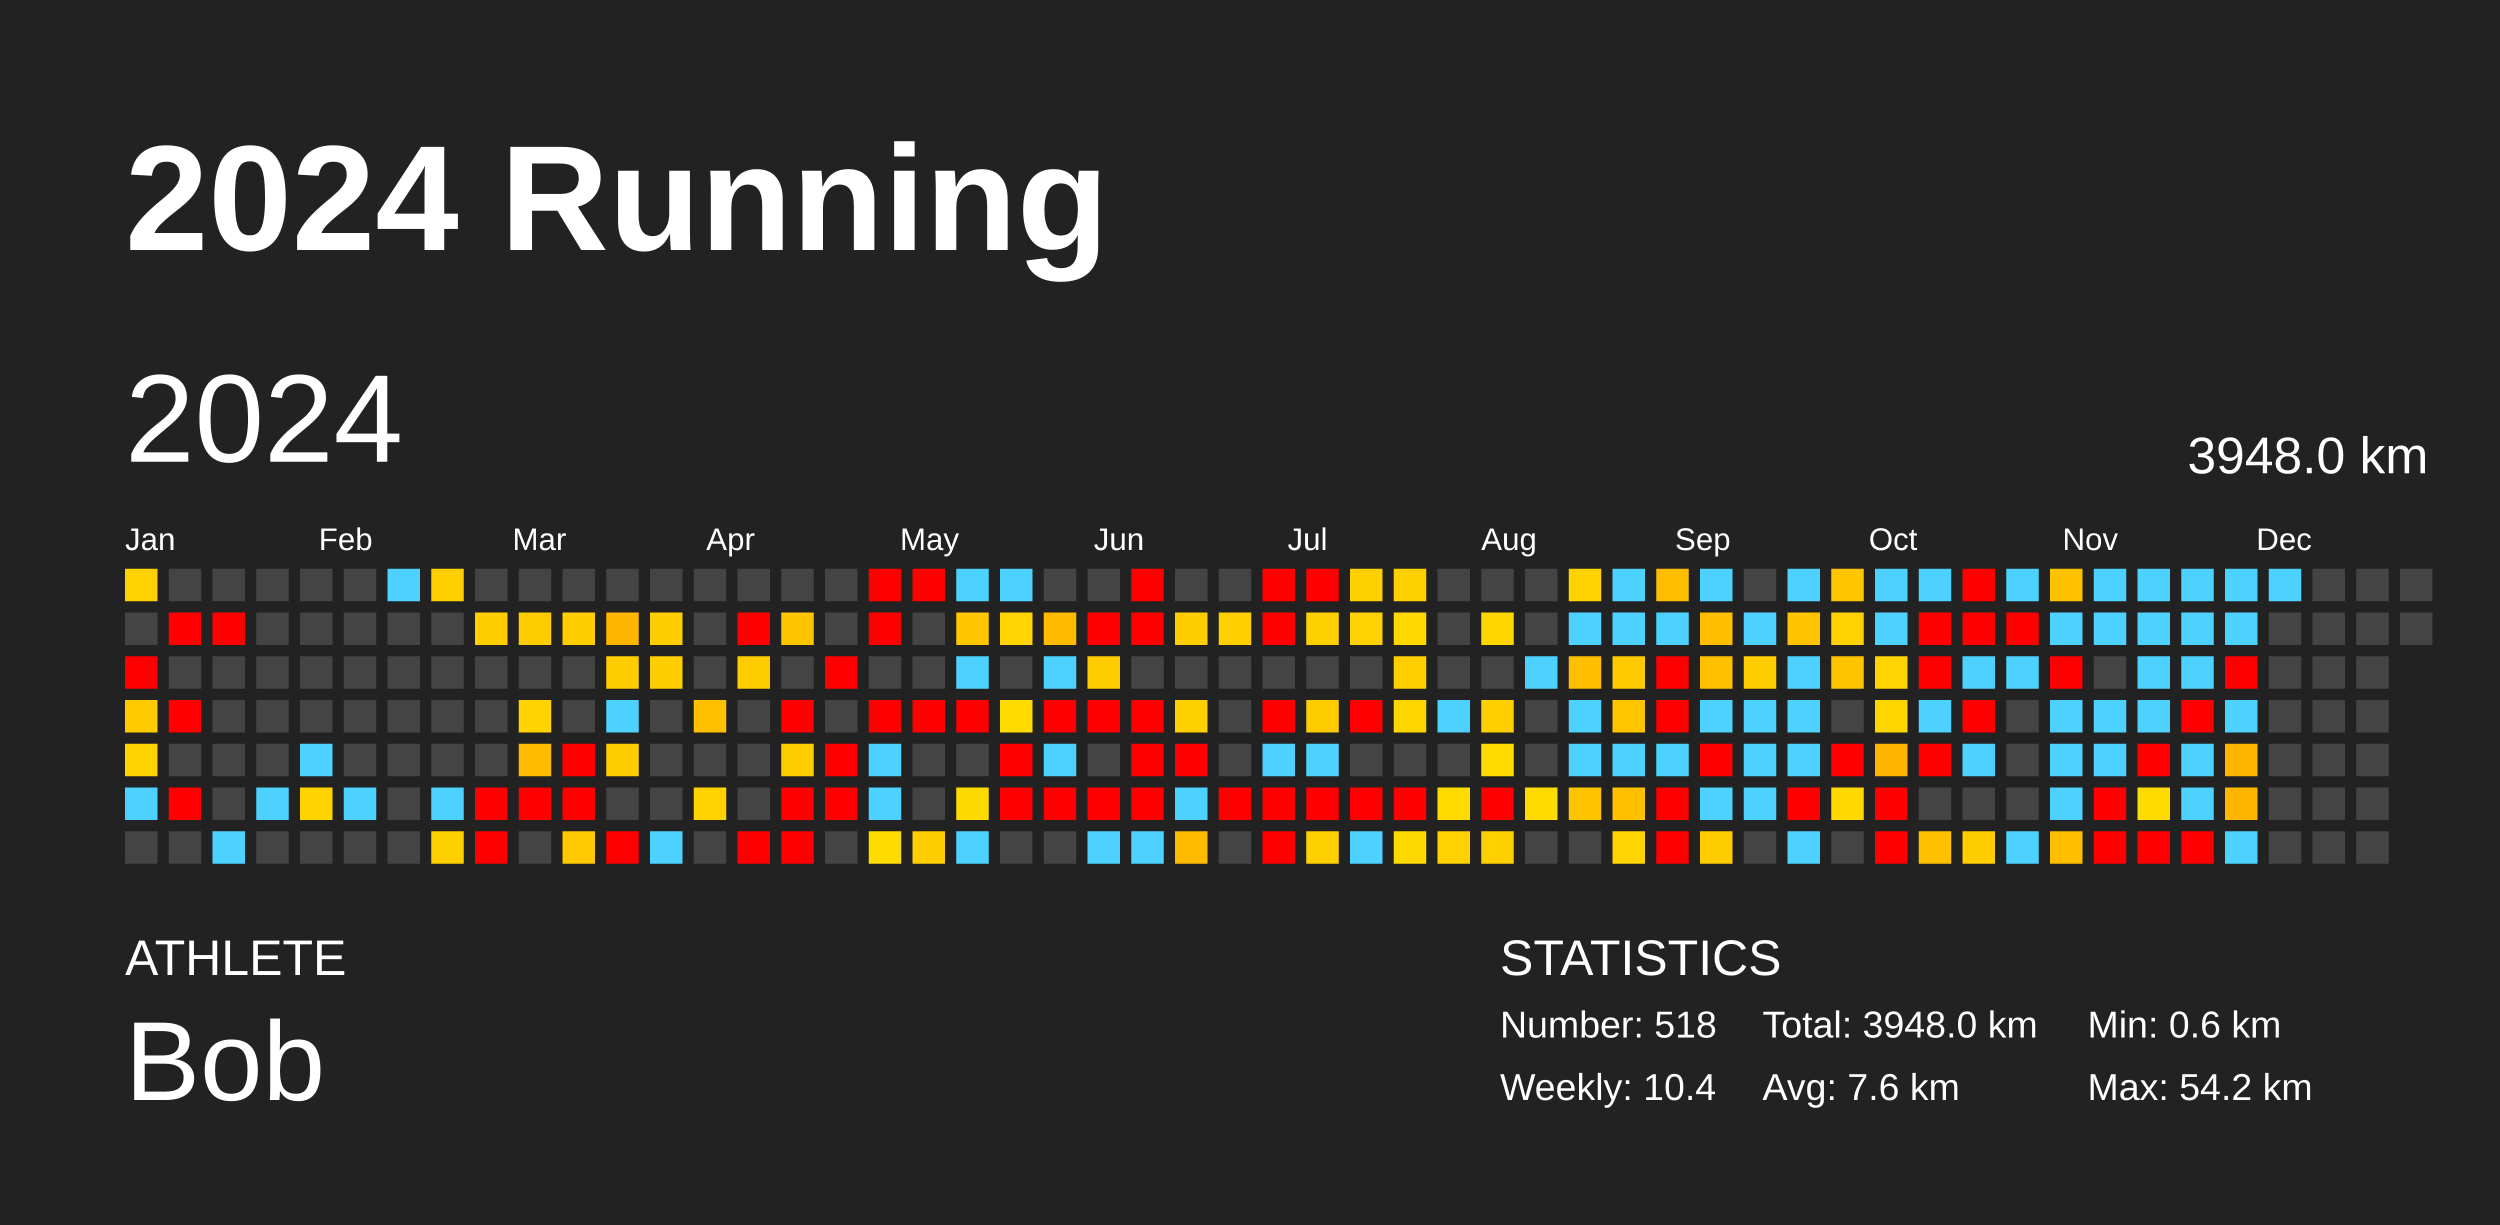
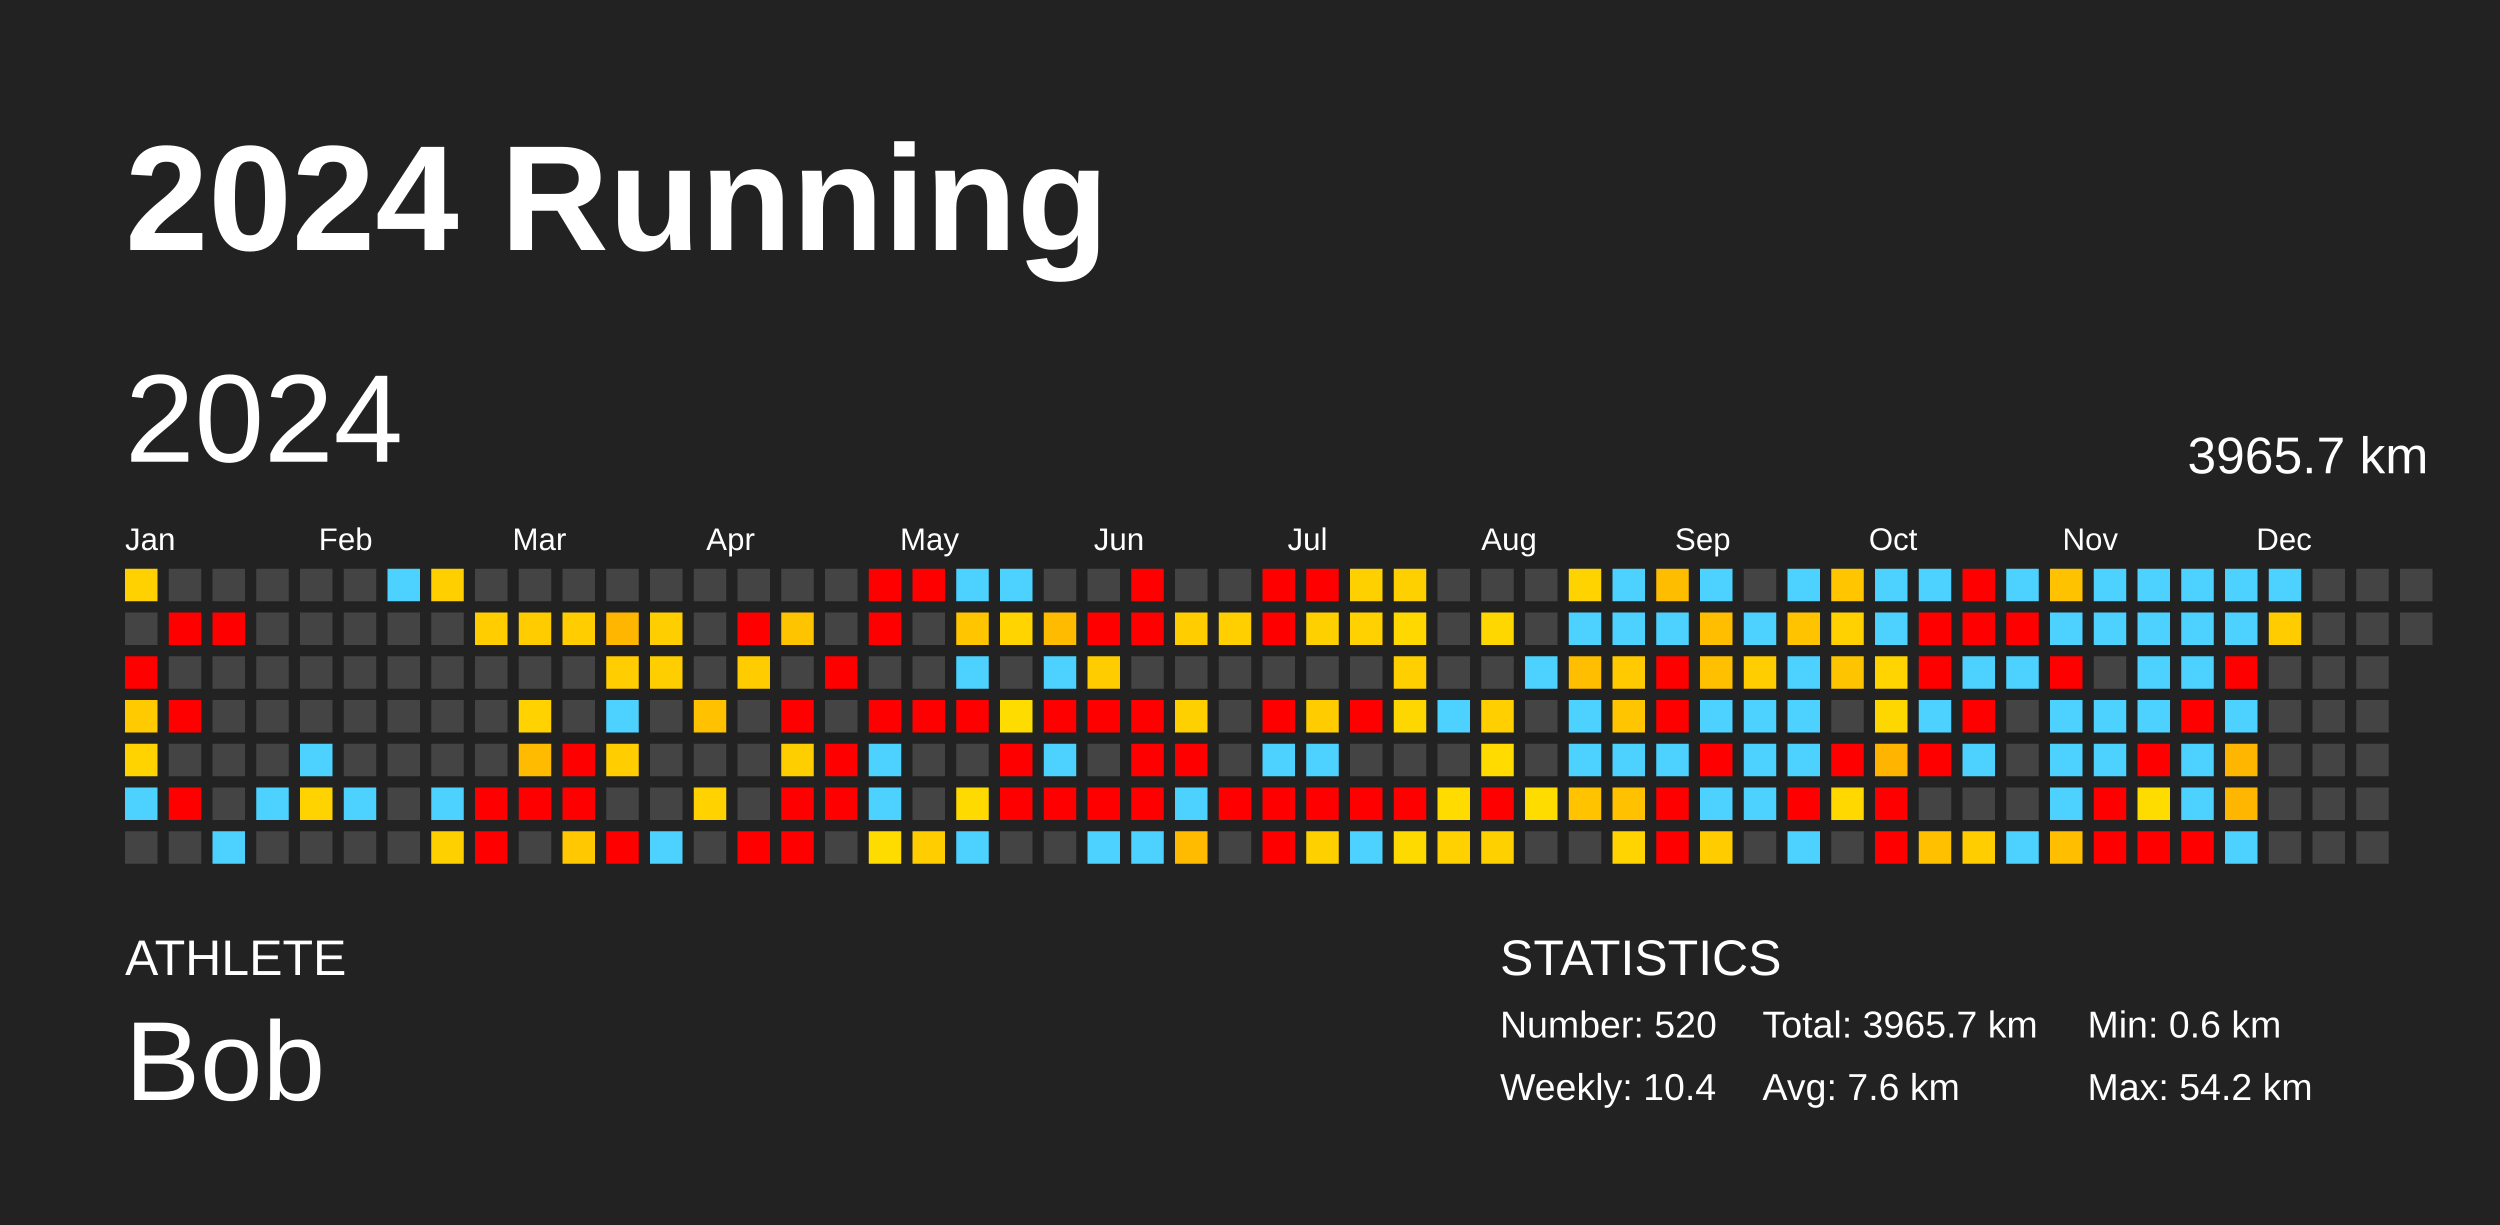
<svg xmlns="http://www.w3.org/2000/svg" baseProfile="full" height="98mm" version="1.1" viewBox="0,0,200,98" width="200mm">
  <defs />
  <rect fill="#222222" height="98" width="200" x="0" y="0" />
  <text fill="#FFFFFF" style="font-size:12px; font-family:Arial; font-weight:bold;" x="10" y="20">2024 Running</text>
  <text fill="#FFFFFF" style="font-size:4px; font-family:Arial" x="10" y="78">ATHLETE</text>
  <text fill="#FFFFFF" style="font-size:9px; font-family:Arial" x="10" y="88">Bob</text>
  <text fill="#FFFFFF" style="font-size:4px; font-family:Arial" x="120" y="78">STATISTICS</text>
-   <text fill="#FFFFFF" style="font-size:3px; font-family:Arial" x="120" y="83">Number: 518</text>
+   <text fill="#FFFFFF" style="font-size:3px; font-family:Arial" x="120" y="83">Number: 520</text>
  <text fill="#FFFFFF" style="font-size:3px; font-family:Arial" x="120" y="88">Weekly: 10.4</text>
-   <text fill="#FFFFFF" style="font-size:3px; font-family:Arial" x="141" y="83">Total: 3948.0 km</text>
+   <text fill="#FFFFFF" style="font-size:3px; font-family:Arial" x="141" y="83">Total: 3965.7 km</text>
  <text fill="#FFFFFF" style="font-size:3px; font-family:Arial" x="141" y="88">Avg: 7.6 km</text>
  <text fill="#FFFFFF" style="font-size:3px; font-family:Arial" x="167" y="83">Min: 0.6 km</text>
  <text fill="#FFFFFF" style="font-size:3px; font-family:Arial" x="167" y="88">Max: 54.2 km</text>
  <text dominant-baseline="hanging" fill="#FFFFFF" style="font-size:10.0px; font-family:Arial;" x="10" y="30">2024</text>
-   <text dominant-baseline="hanging" fill="#FFFFFF" style="font-size:4.125px; font-family:Arial;" x="175" y="35">3948.0 km</text>
+   <text dominant-baseline="hanging" fill="#FFFFFF" style="font-size:4.125px; font-family:Arial;" x="175" y="35">3965.7 km</text>
  <text fill="#FFFFFF" style="font-size:2.5px; font-family:Arial" x="10.0" y="44">Jan</text>
  <text fill="#FFFFFF" style="font-size:2.5px; font-family:Arial" x="25.5" y="44">Feb</text>
  <text fill="#FFFFFF" style="font-size:2.5px; font-family:Arial" x="41.0" y="44">Mar</text>
  <text fill="#FFFFFF" style="font-size:2.5px; font-family:Arial" x="56.5" y="44">Apr</text>
  <text fill="#FFFFFF" style="font-size:2.5px; font-family:Arial" x="72.0" y="44">May</text>
  <text fill="#FFFFFF" style="font-size:2.5px; font-family:Arial" x="87.5" y="44">Jun</text>
  <text fill="#FFFFFF" style="font-size:2.5px; font-family:Arial" x="103.0" y="44">Jul</text>
  <text fill="#FFFFFF" style="font-size:2.5px; font-family:Arial" x="118.5" y="44">Aug</text>
  <text fill="#FFFFFF" style="font-size:2.5px; font-family:Arial" x="134.0" y="44">Sep</text>
  <text fill="#FFFFFF" style="font-size:2.5px; font-family:Arial" x="149.5" y="44">Oct</text>
  <text fill="#FFFFFF" style="font-size:2.5px; font-family:Arial" x="165.0" y="44">Nov</text>
  <text fill="#FFFFFF" style="font-size:2.5px; font-family:Arial" x="180.5" y="44">Dec</text>
  <rect fill="#ffd100" height="2.6" width="2.6" x="10.0" y="45.5" />
  <rect fill="#444444" height="2.6" width="2.6" x="10.0" y="49.0" />
  <rect fill="red" height="2.6" width="2.6" x="10.0" y="52.5" />
  <rect fill="#ffcb00" height="2.6" width="2.6" x="10.0" y="56.0" />
  <rect fill="#ffd300" height="2.6" width="2.6" x="10.0" y="59.5" />
  <rect fill="#4dd2ff" height="2.6" width="2.6" x="10.0" y="63.0" />
  <rect fill="#444444" height="2.6" width="2.6" x="10.0" y="66.5" />
  <rect fill="#444444" height="2.6" width="2.6" x="13.5" y="45.5" />
  <rect fill="red" height="2.6" width="2.6" x="13.5" y="49.0" />
  <rect fill="#444444" height="2.6" width="2.6" x="13.5" y="52.5" />
  <rect fill="red" height="2.6" width="2.6" x="13.5" y="56.0" />
  <rect fill="#444444" height="2.6" width="2.6" x="13.5" y="59.5" />
  <rect fill="red" height="2.6" width="2.6" x="13.5" y="63.0" />
  <rect fill="#444444" height="2.6" width="2.6" x="13.5" y="66.5" />
  <rect fill="#444444" height="2.6" width="2.6" x="17.0" y="45.5" />
  <rect fill="red" height="2.6" width="2.6" x="17.0" y="49.0" />
  <rect fill="#444444" height="2.6" width="2.6" x="17.0" y="52.5" />
  <rect fill="#444444" height="2.6" width="2.6" x="17.0" y="56.0" />
  <rect fill="#444444" height="2.6" width="2.6" x="17.0" y="59.5" />
  <rect fill="#444444" height="2.6" width="2.6" x="17.0" y="63.0" />
  <rect fill="#4dd2ff" height="2.6" width="2.6" x="17.0" y="66.5" />
  <rect fill="#444444" height="2.6" width="2.6" x="20.5" y="45.5" />
  <rect fill="#444444" height="2.6" width="2.6" x="20.5" y="49.0" />
  <rect fill="#444444" height="2.6" width="2.6" x="20.5" y="52.5" />
  <rect fill="#444444" height="2.6" width="2.6" x="20.5" y="56.0" />
  <rect fill="#444444" height="2.6" width="2.6" x="20.5" y="59.5" />
  <rect fill="#4dd2ff" height="2.6" width="2.6" x="20.5" y="63.0" />
  <rect fill="#444444" height="2.6" width="2.6" x="20.5" y="66.5" />
  <rect fill="#444444" height="2.6" width="2.6" x="24.0" y="45.5" />
  <rect fill="#444444" height="2.6" width="2.6" x="24.0" y="49.0" />
  <rect fill="#444444" height="2.6" width="2.6" x="24.0" y="52.5" />
  <rect fill="#444444" height="2.6" width="2.6" x="24.0" y="56.0" />
  <rect fill="#4dd2ff" height="2.6" width="2.6" x="24.0" y="59.5" />
  <rect fill="#ffd300" height="2.6" width="2.6" x="24.0" y="63.0" />
  <rect fill="#444444" height="2.6" width="2.6" x="24.0" y="66.5" />
  <rect fill="#444444" height="2.6" width="2.6" x="27.5" y="45.5" />
  <rect fill="#444444" height="2.6" width="2.6" x="27.5" y="49.0" />
  <rect fill="#444444" height="2.6" width="2.6" x="27.5" y="52.5" />
  <rect fill="#444444" height="2.6" width="2.6" x="27.5" y="56.0" />
  <rect fill="#444444" height="2.6" width="2.6" x="27.5" y="59.5" />
  <rect fill="#4dd2ff" height="2.6" width="2.6" x="27.5" y="63.0" />
  <rect fill="#444444" height="2.6" width="2.6" x="27.5" y="66.5" />
  <rect fill="#4dd2ff" height="2.6" width="2.6" x="31.0" y="45.5" />
  <rect fill="#444444" height="2.6" width="2.6" x="31.0" y="49.0" />
  <rect fill="#444444" height="2.6" width="2.6" x="31.0" y="52.5" />
  <rect fill="#444444" height="2.6" width="2.6" x="31.0" y="56.0" />
  <rect fill="#444444" height="2.6" width="2.6" x="31.0" y="59.5" />
  <rect fill="#444444" height="2.6" width="2.6" x="31.0" y="63.0" />
  <rect fill="#444444" height="2.6" width="2.6" x="31.0" y="66.5" />
  <rect fill="#ffcf00" height="2.6" width="2.6" x="34.5" y="45.5" />
  <rect fill="#444444" height="2.6" width="2.6" x="34.5" y="49.0" />
  <rect fill="#444444" height="2.6" width="2.6" x="34.5" y="52.5" />
  <rect fill="#444444" height="2.6" width="2.6" x="34.5" y="56.0" />
  <rect fill="#444444" height="2.6" width="2.6" x="34.5" y="59.5" />
  <rect fill="#4dd2ff" height="2.6" width="2.6" x="34.5" y="63.0" />
  <rect fill="#ffd000" height="2.6" width="2.6" x="34.5" y="66.5" />
  <rect fill="#444444" height="2.6" width="2.6" x="38.0" y="45.5" />
  <rect fill="#ffcd00" height="2.6" width="2.6" x="38.0" y="49.0" />
  <rect fill="#444444" height="2.6" width="2.6" x="38.0" y="52.5" />
  <rect fill="#444444" height="2.6" width="2.6" x="38.0" y="56.0" />
  <rect fill="#444444" height="2.6" width="2.6" x="38.0" y="59.5" />
  <rect fill="red" height="2.6" width="2.6" x="38.0" y="63.0" />
  <rect fill="red" height="2.6" width="2.6" x="38.0" y="66.5" />
  <rect fill="#444444" height="2.6" width="2.6" x="41.5" y="45.5" />
  <rect fill="#ffcc00" height="2.6" width="2.6" x="41.5" y="49.0" />
  <rect fill="#444444" height="2.6" width="2.6" x="41.5" y="52.5" />
  <rect fill="#ffd200" height="2.6" width="2.6" x="41.5" y="56.0" />
  <rect fill="#ffbb00" height="2.6" width="2.6" x="41.5" y="59.5" />
  <rect fill="red" height="2.6" width="2.6" x="41.5" y="63.0" />
  <rect fill="#444444" height="2.6" width="2.6" x="41.5" y="66.5" />
  <rect fill="#444444" height="2.6" width="2.6" x="45.0" y="45.5" />
  <rect fill="#ffcd00" height="2.6" width="2.6" x="45.0" y="49.0" />
  <rect fill="#444444" height="2.6" width="2.6" x="45.0" y="52.5" />
  <rect fill="#444444" height="2.6" width="2.6" x="45.0" y="56.0" />
  <rect fill="red" height="2.6" width="2.6" x="45.0" y="59.5" />
  <rect fill="red" height="2.6" width="2.6" x="45.0" y="63.0" />
  <rect fill="#ffc800" height="2.6" width="2.6" x="45.0" y="66.5" />
  <rect fill="#444444" height="2.6" width="2.6" x="48.5" y="45.5" />
  <rect fill="#ffb600" height="2.6" width="2.6" x="48.5" y="49.0" />
  <rect fill="#ffcd00" height="2.6" width="2.6" x="48.5" y="52.5" />
  <rect fill="#4dd2ff" height="2.6" width="2.6" x="48.5" y="56.0" />
  <rect fill="#ffcd00" height="2.6" width="2.6" x="48.5" y="59.5" />
  <rect fill="#444444" height="2.6" width="2.6" x="48.5" y="63.0" />
  <rect fill="red" height="2.6" width="2.6" x="48.5" y="66.5" />
  <rect fill="#444444" height="2.6" width="2.6" x="52.0" y="45.5" />
  <rect fill="#ffce00" height="2.6" width="2.6" x="52.0" y="49.0" />
  <rect fill="#ffce00" height="2.6" width="2.6" x="52.0" y="52.5" />
  <rect fill="#444444" height="2.6" width="2.6" x="52.0" y="56.0" />
  <rect fill="#444444" height="2.6" width="2.6" x="52.0" y="59.5" />
  <rect fill="#444444" height="2.6" width="2.6" x="52.0" y="63.0" />
  <rect fill="#4dd2ff" height="2.6" width="2.6" x="52.0" y="66.5" />
  <rect fill="#444444" height="2.6" width="2.6" x="55.5" y="45.5" />
  <rect fill="#444444" height="2.6" width="2.6" x="55.5" y="49.0" />
  <rect fill="#444444" height="2.6" width="2.6" x="55.5" y="52.5" />
  <rect fill="#ffc100" height="2.6" width="2.6" x="55.5" y="56.0" />
  <rect fill="#444444" height="2.6" width="2.6" x="55.5" y="59.5" />
  <rect fill="#ffd200" height="2.6" width="2.6" x="55.5" y="63.0" />
  <rect fill="#444444" height="2.6" width="2.6" x="55.5" y="66.5" />
  <rect fill="#444444" height="2.6" width="2.6" x="59.0" y="45.5" />
  <rect fill="red" height="2.6" width="2.6" x="59.0" y="49.0" />
  <rect fill="#ffcc00" height="2.6" width="2.6" x="59.0" y="52.5" />
  <rect fill="#444444" height="2.6" width="2.6" x="59.0" y="56.0" />
  <rect fill="#444444" height="2.6" width="2.6" x="59.0" y="59.5" />
  <rect fill="#444444" height="2.6" width="2.6" x="59.0" y="63.0" />
  <rect fill="red" height="2.6" width="2.6" x="59.0" y="66.5" />
  <rect fill="#444444" height="2.6" width="2.6" x="62.5" y="45.5" />
  <rect fill="#ffc400" height="2.6" width="2.6" x="62.5" y="49.0" />
  <rect fill="#444444" height="2.6" width="2.6" x="62.5" y="52.5" />
  <rect fill="red" height="2.6" width="2.6" x="62.5" y="56.0" />
  <rect fill="#ffce00" height="2.6" width="2.6" x="62.5" y="59.5" />
  <rect fill="red" height="2.6" width="2.6" x="62.5" y="63.0" />
  <rect fill="red" height="2.6" width="2.6" x="62.5" y="66.5" />
  <rect fill="#444444" height="2.6" width="2.6" x="66.0" y="45.5" />
  <rect fill="#444444" height="2.6" width="2.6" x="66.0" y="49.0" />
  <rect fill="red" height="2.6" width="2.6" x="66.0" y="52.5" />
  <rect fill="#444444" height="2.6" width="2.6" x="66.0" y="56.0" />
  <rect fill="red" height="2.6" width="2.6" x="66.0" y="59.5" />
  <rect fill="red" height="2.6" width="2.6" x="66.0" y="63.0" />
  <rect fill="#444444" height="2.6" width="2.6" x="66.0" y="66.5" />
  <rect fill="red" height="2.6" width="2.6" x="69.5" y="45.5" />
  <rect fill="red" height="2.6" width="2.6" x="69.5" y="49.0" />
  <rect fill="#444444" height="2.6" width="2.6" x="69.5" y="52.5" />
  <rect fill="red" height="2.6" width="2.6" x="69.5" y="56.0" />
  <rect fill="#4dd2ff" height="2.6" width="2.6" x="69.5" y="59.5" />
  <rect fill="#4dd2ff" height="2.6" width="2.6" x="69.5" y="63.0" />
  <rect fill="#ffdc00" height="2.6" width="2.6" x="69.5" y="66.5" />
  <rect fill="red" height="2.6" width="2.6" x="73.0" y="45.5" />
  <rect fill="#444444" height="2.6" width="2.6" x="73.0" y="49.0" />
  <rect fill="#444444" height="2.6" width="2.6" x="73.0" y="52.5" />
  <rect fill="red" height="2.6" width="2.6" x="73.0" y="56.0" />
  <rect fill="#444444" height="2.6" width="2.6" x="73.0" y="59.5" />
  <rect fill="#444444" height="2.6" width="2.6" x="73.0" y="63.0" />
  <rect fill="#ffcd00" height="2.6" width="2.6" x="73.0" y="66.5" />
  <rect fill="#4dd2ff" height="2.6" width="2.6" x="76.5" y="45.5" />
  <rect fill="#ffc600" height="2.6" width="2.6" x="76.5" y="49.0" />
  <rect fill="#4dd2ff" height="2.6" width="2.6" x="76.5" y="52.5" />
  <rect fill="red" height="2.6" width="2.6" x="76.5" y="56.0" />
  <rect fill="#444444" height="2.6" width="2.6" x="76.5" y="59.5" />
  <rect fill="#ffda00" height="2.6" width="2.6" x="76.5" y="63.0" />
  <rect fill="#4dd2ff" height="2.6" width="2.6" x="76.5" y="66.5" />
  <rect fill="#4dd2ff" height="2.6" width="2.6" x="80.0" y="45.5" />
  <rect fill="#ffd400" height="2.6" width="2.6" x="80.0" y="49.0" />
  <rect fill="#444444" height="2.6" width="2.6" x="80.0" y="52.5" />
  <rect fill="#ffdc00" height="2.6" width="2.6" x="80.0" y="56.0" />
  <rect fill="red" height="2.6" width="2.6" x="80.0" y="59.5" />
  <rect fill="red" height="2.6" width="2.6" x="80.0" y="63.0" />
  <rect fill="#444444" height="2.6" width="2.6" x="80.0" y="66.5" />
  <rect fill="#444444" height="2.6" width="2.6" x="83.5" y="45.5" />
  <rect fill="#ffbb00" height="2.6" width="2.6" x="83.5" y="49.0" />
  <rect fill="#4dd2ff" height="2.6" width="2.6" x="83.5" y="52.5" />
  <rect fill="red" height="2.6" width="2.6" x="83.5" y="56.0" />
  <rect fill="#4dd2ff" height="2.6" width="2.6" x="83.5" y="59.5" />
  <rect fill="red" height="2.6" width="2.6" x="83.5" y="63.0" />
  <rect fill="#444444" height="2.6" width="2.6" x="83.5" y="66.5" />
  <rect fill="#444444" height="2.6" width="2.6" x="87.0" y="45.5" />
  <rect fill="red" height="2.6" width="2.6" x="87.0" y="49.0" />
  <rect fill="#ffcc00" height="2.6" width="2.6" x="87.0" y="52.5" />
  <rect fill="red" height="2.6" width="2.6" x="87.0" y="56.0" />
  <rect fill="#444444" height="2.6" width="2.6" x="87.0" y="59.5" />
  <rect fill="red" height="2.6" width="2.6" x="87.0" y="63.0" />
  <rect fill="#4dd2ff" height="2.6" width="2.6" x="87.0" y="66.5" />
  <rect fill="red" height="2.6" width="2.6" x="90.5" y="45.5" />
  <rect fill="red" height="2.6" width="2.6" x="90.5" y="49.0" />
  <rect fill="#444444" height="2.6" width="2.6" x="90.5" y="52.5" />
  <rect fill="red" height="2.6" width="2.6" x="90.5" y="56.0" />
  <rect fill="red" height="2.6" width="2.6" x="90.5" y="59.5" />
  <rect fill="red" height="2.6" width="2.6" x="90.5" y="63.0" />
  <rect fill="#4dd2ff" height="2.6" width="2.6" x="90.5" y="66.5" />
  <rect fill="#444444" height="2.6" width="2.6" x="94.0" y="45.5" />
  <rect fill="#ffcd00" height="2.6" width="2.6" x="94.0" y="49.0" />
  <rect fill="#444444" height="2.6" width="2.6" x="94.0" y="52.5" />
  <rect fill="#ffd000" height="2.6" width="2.6" x="94.0" y="56.0" />
  <rect fill="red" height="2.6" width="2.6" x="94.0" y="59.5" />
  <rect fill="#4dd2ff" height="2.6" width="2.6" x="94.0" y="63.0" />
  <rect fill="#ffbb00" height="2.6" width="2.6" x="94.0" y="66.5" />
  <rect fill="#444444" height="2.6" width="2.6" x="97.5" y="45.5" />
  <rect fill="#ffcf00" height="2.6" width="2.6" x="97.5" y="49.0" />
  <rect fill="#444444" height="2.6" width="2.6" x="97.5" y="52.5" />
  <rect fill="#444444" height="2.6" width="2.6" x="97.5" y="56.0" />
  <rect fill="#444444" height="2.6" width="2.6" x="97.5" y="59.5" />
  <rect fill="red" height="2.6" width="2.6" x="97.5" y="63.0" />
  <rect fill="#444444" height="2.6" width="2.6" x="97.5" y="66.5" />
  <rect fill="red" height="2.6" width="2.6" x="101.0" y="45.5" />
  <rect fill="red" height="2.6" width="2.6" x="101.0" y="49.0" />
  <rect fill="#444444" height="2.6" width="2.6" x="101.0" y="52.5" />
  <rect fill="red" height="2.6" width="2.6" x="101.0" y="56.0" />
  <rect fill="#4dd2ff" height="2.6" width="2.6" x="101.0" y="59.5" />
  <rect fill="red" height="2.6" width="2.6" x="101.0" y="63.0" />
  <rect fill="red" height="2.6" width="2.6" x="101.0" y="66.5" />
  <rect fill="red" height="2.6" width="2.6" x="104.5" y="45.5" />
  <rect fill="#ffd000" height="2.6" width="2.6" x="104.5" y="49.0" />
  <rect fill="#444444" height="2.6" width="2.6" x="104.5" y="52.5" />
  <rect fill="#ffcc00" height="2.6" width="2.6" x="104.5" y="56.0" />
  <rect fill="#4dd2ff" height="2.6" width="2.6" x="104.5" y="59.5" />
  <rect fill="red" height="2.6" width="2.6" x="104.5" y="63.0" />
  <rect fill="#ffd000" height="2.6" width="2.6" x="104.5" y="66.5" />
  <rect fill="#ffd000" height="2.6" width="2.6" x="108.0" y="45.5" />
  <rect fill="#ffd100" height="2.6" width="2.6" x="108.0" y="49.0" />
  <rect fill="#444444" height="2.6" width="2.6" x="108.0" y="52.5" />
  <rect fill="red" height="2.6" width="2.6" x="108.0" y="56.0" />
  <rect fill="#444444" height="2.6" width="2.6" x="108.0" y="59.5" />
  <rect fill="red" height="2.6" width="2.6" x="108.0" y="63.0" />
  <rect fill="#4dd2ff" height="2.6" width="2.6" x="108.0" y="66.5" />
  <rect fill="#ffd000" height="2.6" width="2.6" x="111.5" y="45.5" />
  <rect fill="#ffd800" height="2.6" width="2.6" x="111.5" y="49.0" />
  <rect fill="#ffcf00" height="2.6" width="2.6" x="111.5" y="52.5" />
  <rect fill="#ffd700" height="2.6" width="2.6" x="111.5" y="56.0" />
  <rect fill="#444444" height="2.6" width="2.6" x="111.5" y="59.5" />
  <rect fill="red" height="2.6" width="2.6" x="111.5" y="63.0" />
  <rect fill="#ffda00" height="2.6" width="2.6" x="111.5" y="66.5" />
  <rect fill="#444444" height="2.6" width="2.6" x="115.0" y="45.5" />
  <rect fill="#444444" height="2.6" width="2.6" x="115.0" y="49.0" />
  <rect fill="#444444" height="2.6" width="2.6" x="115.0" y="52.5" />
  <rect fill="#4dd2ff" height="2.6" width="2.6" x="115.0" y="56.0" />
  <rect fill="#444444" height="2.6" width="2.6" x="115.0" y="59.5" />
  <rect fill="#ffdb00" height="2.6" width="2.6" x="115.0" y="63.0" />
  <rect fill="#ffd100" height="2.6" width="2.6" x="115.0" y="66.5" />
  <rect fill="#444444" height="2.6" width="2.6" x="118.5" y="45.5" />
  <rect fill="#ffd700" height="2.6" width="2.6" x="118.5" y="49.0" />
  <rect fill="#444444" height="2.6" width="2.6" x="118.5" y="52.5" />
  <rect fill="#ffcf00" height="2.6" width="2.6" x="118.5" y="56.0" />
  <rect fill="#ffdb00" height="2.6" width="2.6" x="118.5" y="59.5" />
  <rect fill="red" height="2.6" width="2.6" x="118.5" y="63.0" />
  <rect fill="#ffd000" height="2.6" width="2.6" x="118.5" y="66.5" />
  <rect fill="#444444" height="2.6" width="2.6" x="122.0" y="45.5" />
  <rect fill="#444444" height="2.6" width="2.6" x="122.0" y="49.0" />
  <rect fill="#4dd2ff" height="2.6" width="2.6" x="122.0" y="52.5" />
  <rect fill="#444444" height="2.6" width="2.6" x="122.0" y="56.0" />
  <rect fill="#444444" height="2.6" width="2.6" x="122.0" y="59.5" />
  <rect fill="#ffdc00" height="2.6" width="2.6" x="122.0" y="63.0" />
  <rect fill="#444444" height="2.6" width="2.6" x="122.0" y="66.5" />
  <rect fill="#ffd300" height="2.6" width="2.6" x="125.5" y="45.5" />
  <rect fill="#4dd2ff" height="2.6" width="2.6" x="125.5" y="49.0" />
  <rect fill="#ffbe00" height="2.6" width="2.6" x="125.5" y="52.5" />
  <rect fill="#4dd2ff" height="2.6" width="2.6" x="125.5" y="56.0" />
  <rect fill="#4dd2ff" height="2.6" width="2.6" x="125.5" y="59.5" />
  <rect fill="#ffc300" height="2.6" width="2.6" x="125.5" y="63.0" />
  <rect fill="#444444" height="2.6" width="2.6" x="125.5" y="66.5" />
  <rect fill="#4dd2ff" height="2.6" width="2.6" x="129.0" y="45.5" />
  <rect fill="#4dd2ff" height="2.6" width="2.6" x="129.0" y="49.0" />
  <rect fill="#ffcb00" height="2.6" width="2.6" x="129.0" y="52.5" />
  <rect fill="#ffc600" height="2.6" width="2.6" x="129.0" y="56.0" />
  <rect fill="#4dd2ff" height="2.6" width="2.6" x="129.0" y="59.5" />
  <rect fill="#ffc100" height="2.6" width="2.6" x="129.0" y="63.0" />
  <rect fill="#ffd400" height="2.6" width="2.6" x="129.0" y="66.5" />
  <rect fill="#ffbd00" height="2.6" width="2.6" x="132.5" y="45.5" />
  <rect fill="#4dd2ff" height="2.6" width="2.6" x="132.5" y="49.0" />
  <rect fill="red" height="2.6" width="2.6" x="132.5" y="52.5" />
  <rect fill="red" height="2.6" width="2.6" x="132.5" y="56.0" />
  <rect fill="#4dd2ff" height="2.6" width="2.6" x="132.5" y="59.5" />
  <rect fill="red" height="2.6" width="2.6" x="132.5" y="63.0" />
  <rect fill="red" height="2.6" width="2.6" x="132.5" y="66.5" />
  <rect fill="#4dd2ff" height="2.6" width="2.6" x="136.0" y="45.5" />
  <rect fill="#ffbe00" height="2.6" width="2.6" x="136.0" y="49.0" />
  <rect fill="#ffc000" height="2.6" width="2.6" x="136.0" y="52.5" />
  <rect fill="#4dd2ff" height="2.6" width="2.6" x="136.0" y="56.0" />
  <rect fill="red" height="2.6" width="2.6" x="136.0" y="59.5" />
  <rect fill="#4dd2ff" height="2.6" width="2.6" x="136.0" y="63.0" />
  <rect fill="#ffcc00" height="2.6" width="2.6" x="136.0" y="66.5" />
  <rect fill="#444444" height="2.6" width="2.6" x="139.5" y="45.5" />
  <rect fill="#4dd2ff" height="2.6" width="2.6" x="139.5" y="49.0" />
  <rect fill="#ffcd00" height="2.6" width="2.6" x="139.5" y="52.5" />
  <rect fill="#4dd2ff" height="2.6" width="2.6" x="139.5" y="56.0" />
  <rect fill="#4dd2ff" height="2.6" width="2.6" x="139.5" y="59.5" />
  <rect fill="#4dd2ff" height="2.6" width="2.6" x="139.5" y="63.0" />
  <rect fill="#444444" height="2.6" width="2.6" x="139.5" y="66.5" />
  <rect fill="#4dd2ff" height="2.6" width="2.6" x="143.0" y="45.5" />
  <rect fill="#ffc300" height="2.6" width="2.6" x="143.0" y="49.0" />
  <rect fill="#4dd2ff" height="2.6" width="2.6" x="143.0" y="52.5" />
  <rect fill="#4dd2ff" height="2.6" width="2.6" x="143.0" y="56.0" />
  <rect fill="#4dd2ff" height="2.6" width="2.6" x="143.0" y="59.5" />
  <rect fill="red" height="2.6" width="2.6" x="143.0" y="63.0" />
  <rect fill="#4dd2ff" height="2.6" width="2.6" x="143.0" y="66.5" />
  <rect fill="#ffc600" height="2.6" width="2.6" x="146.5" y="45.5" />
  <rect fill="#ffd100" height="2.6" width="2.6" x="146.5" y="49.0" />
  <rect fill="#ffc400" height="2.6" width="2.6" x="146.5" y="52.5" />
  <rect fill="#444444" height="2.6" width="2.6" x="146.5" y="56.0" />
  <rect fill="red" height="2.6" width="2.6" x="146.5" y="59.5" />
  <rect fill="#ffd800" height="2.6" width="2.6" x="146.5" y="63.0" />
  <rect fill="#444444" height="2.6" width="2.6" x="146.5" y="66.5" />
  <rect fill="#4dd2ff" height="2.6" width="2.6" x="150.0" y="45.5" />
  <rect fill="#4dd2ff" height="2.6" width="2.6" x="150.0" y="49.0" />
  <rect fill="#ffd400" height="2.6" width="2.6" x="150.0" y="52.5" />
  <rect fill="#ffd700" height="2.6" width="2.6" x="150.0" y="56.0" />
  <rect fill="#ffb500" height="2.6" width="2.6" x="150.0" y="59.5" />
  <rect fill="red" height="2.6" width="2.6" x="150.0" y="63.0" />
  <rect fill="red" height="2.6" width="2.6" x="150.0" y="66.5" />
  <rect fill="#4dd2ff" height="2.6" width="2.6" x="153.5" y="45.5" />
  <rect fill="red" height="2.6" width="2.6" x="153.5" y="49.0" />
  <rect fill="red" height="2.6" width="2.6" x="153.5" y="52.5" />
  <rect fill="#4dd2ff" height="2.6" width="2.6" x="153.5" y="56.0" />
  <rect fill="red" height="2.6" width="2.6" x="153.5" y="59.5" />
  <rect fill="#444444" height="2.6" width="2.6" x="153.5" y="63.0" />
  <rect fill="#ffc000" height="2.6" width="2.6" x="153.5" y="66.5" />
  <rect fill="red" height="2.6" width="2.6" x="157.0" y="45.5" />
  <rect fill="red" height="2.6" width="2.6" x="157.0" y="49.0" />
  <rect fill="#4dd2ff" height="2.6" width="2.6" x="157.0" y="52.5" />
  <rect fill="red" height="2.6" width="2.6" x="157.0" y="56.0" />
  <rect fill="#4dd2ff" height="2.6" width="2.6" x="157.0" y="59.5" />
  <rect fill="#444444" height="2.6" width="2.6" x="157.0" y="63.0" />
  <rect fill="#ffcd00" height="2.6" width="2.6" x="157.0" y="66.5" />
  <rect fill="#4dd2ff" height="2.6" width="2.6" x="160.5" y="45.5" />
  <rect fill="red" height="2.6" width="2.6" x="160.5" y="49.0" />
  <rect fill="#4dd2ff" height="2.6" width="2.6" x="160.5" y="52.5" />
  <rect fill="#444444" height="2.6" width="2.6" x="160.5" y="56.0" />
  <rect fill="#444444" height="2.6" width="2.6" x="160.5" y="59.5" />
  <rect fill="#444444" height="2.6" width="2.6" x="160.5" y="63.0" />
  <rect fill="#4dd2ff" height="2.6" width="2.6" x="160.5" y="66.5" />
  <rect fill="#ffc200" height="2.6" width="2.6" x="164.0" y="45.5" />
  <rect fill="#4dd2ff" height="2.6" width="2.6" x="164.0" y="49.0" />
  <rect fill="red" height="2.6" width="2.6" x="164.0" y="52.5" />
  <rect fill="#4dd2ff" height="2.6" width="2.6" x="164.0" y="56.0" />
  <rect fill="#4dd2ff" height="2.6" width="2.6" x="164.0" y="59.5" />
  <rect fill="#4dd2ff" height="2.6" width="2.6" x="164.0" y="63.0" />
  <rect fill="#ffbe00" height="2.6" width="2.6" x="164.0" y="66.5" />
  <rect fill="#4dd2ff" height="2.6" width="2.6" x="167.5" y="45.5" />
  <rect fill="#4dd2ff" height="2.6" width="2.6" x="167.5" y="49.0" />
  <rect fill="#444444" height="2.6" width="2.6" x="167.5" y="52.5" />
  <rect fill="#4dd2ff" height="2.6" width="2.6" x="167.5" y="56.0" />
  <rect fill="#4dd2ff" height="2.6" width="2.6" x="167.5" y="59.5" />
  <rect fill="red" height="2.6" width="2.6" x="167.5" y="63.0" />
  <rect fill="red" height="2.6" width="2.6" x="167.5" y="66.5" />
  <rect fill="#4dd2ff" height="2.6" width="2.6" x="171.0" y="45.5" />
  <rect fill="#4dd2ff" height="2.6" width="2.6" x="171.0" y="49.0" />
  <rect fill="#4dd2ff" height="2.6" width="2.6" x="171.0" y="52.5" />
  <rect fill="#4dd2ff" height="2.6" width="2.6" x="171.0" y="56.0" />
  <rect fill="red" height="2.6" width="2.6" x="171.0" y="59.5" />
  <rect fill="#ffdc00" height="2.6" width="2.6" x="171.0" y="63.0" />
  <rect fill="red" height="2.6" width="2.6" x="171.0" y="66.5" />
  <rect fill="#4dd2ff" height="2.6" width="2.6" x="174.5" y="45.5" />
  <rect fill="#4dd2ff" height="2.6" width="2.6" x="174.5" y="49.0" />
  <rect fill="#4dd2ff" height="2.6" width="2.6" x="174.5" y="52.5" />
  <rect fill="red" height="2.6" width="2.6" x="174.5" y="56.0" />
  <rect fill="#4dd2ff" height="2.6" width="2.6" x="174.5" y="59.5" />
  <rect fill="#4dd2ff" height="2.6" width="2.6" x="174.5" y="63.0" />
  <rect fill="red" height="2.6" width="2.6" x="174.5" y="66.5" />
  <rect fill="#4dd2ff" height="2.6" width="2.6" x="178.0" y="45.5" />
  <rect fill="#4dd2ff" height="2.6" width="2.6" x="178.0" y="49.0" />
  <rect fill="red" height="2.6" width="2.6" x="178.0" y="52.5" />
  <rect fill="#4dd2ff" height="2.6" width="2.6" x="178.0" y="56.0" />
  <rect fill="#ffb600" height="2.6" width="2.6" x="178.0" y="59.5" />
  <rect fill="#ffb600" height="2.6" width="2.6" x="178.0" y="63.0" />
  <rect fill="#4dd2ff" height="2.6" width="2.6" x="178.0" y="66.5" />
  <rect fill="#4dd2ff" height="2.6" width="2.6" x="181.5" y="45.5" />
-   <rect fill="#444444" height="2.6" width="2.6" x="181.5" y="49.0" />
+   <rect fill="#ffcc00" height="2.6" width="2.6" x="181.5" y="49.0" />
  <rect fill="#444444" height="2.6" width="2.6" x="181.5" y="52.5" />
  <rect fill="#444444" height="2.6" width="2.6" x="181.5" y="56.0" />
  <rect fill="#444444" height="2.6" width="2.6" x="181.5" y="59.5" />
  <rect fill="#444444" height="2.6" width="2.6" x="181.5" y="63.0" />
  <rect fill="#444444" height="2.6" width="2.6" x="181.5" y="66.5" />
  <rect fill="#444444" height="2.6" width="2.6" x="185.0" y="45.5" />
  <rect fill="#444444" height="2.6" width="2.6" x="185.0" y="49.0" />
  <rect fill="#444444" height="2.6" width="2.6" x="185.0" y="52.5" />
  <rect fill="#444444" height="2.6" width="2.6" x="185.0" y="56.0" />
  <rect fill="#444444" height="2.6" width="2.6" x="185.0" y="59.5" />
  <rect fill="#444444" height="2.6" width="2.6" x="185.0" y="63.0" />
  <rect fill="#444444" height="2.6" width="2.6" x="185.0" y="66.5" />
  <rect fill="#444444" height="2.6" width="2.6" x="188.5" y="45.5" />
  <rect fill="#444444" height="2.6" width="2.6" x="188.5" y="49.0" />
  <rect fill="#444444" height="2.6" width="2.6" x="188.5" y="52.5" />
  <rect fill="#444444" height="2.6" width="2.6" x="188.5" y="56.0" />
  <rect fill="#444444" height="2.6" width="2.6" x="188.5" y="59.5" />
  <rect fill="#444444" height="2.6" width="2.6" x="188.5" y="63.0" />
  <rect fill="#444444" height="2.6" width="2.6" x="188.5" y="66.5" />
  <rect fill="#444444" height="2.6" width="2.6" x="192.0" y="45.5" />
  <rect fill="#444444" height="2.6" width="2.6" x="192.0" y="49.0" />
</svg>
